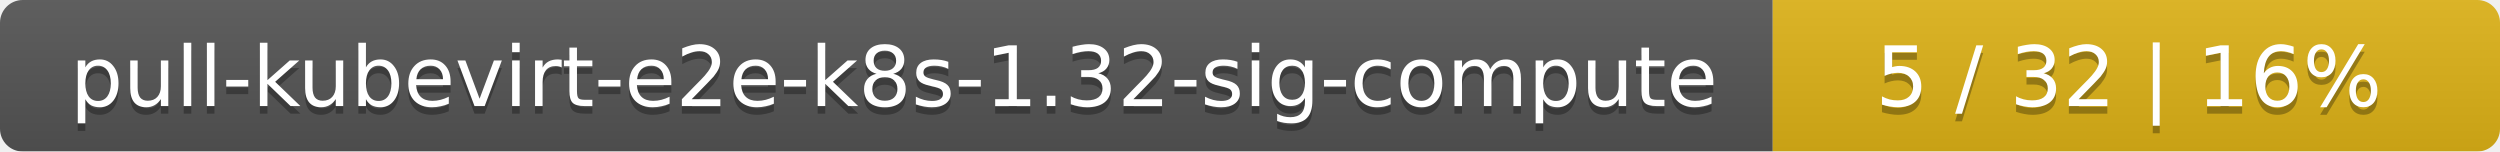
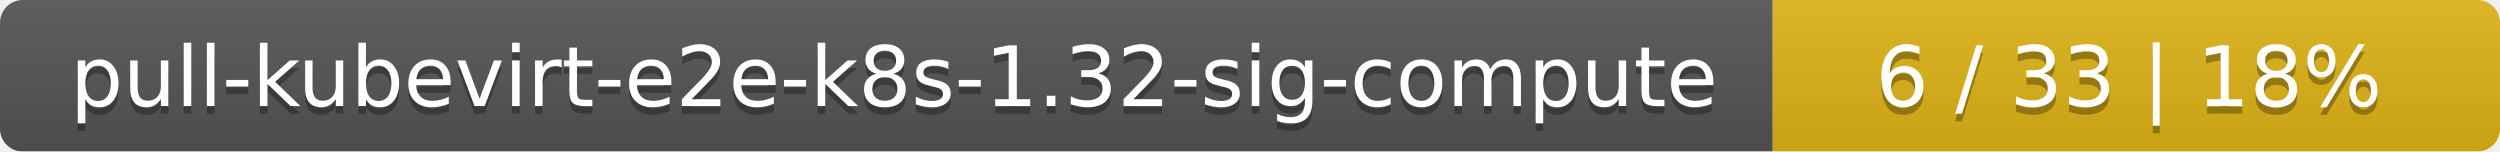
<svg xmlns="http://www.w3.org/2000/svg" width="330" height="20">
  <linearGradient id="smooth" x2="0" y2="100%">
    <stop offset="0" stop-color="#bbb" stop-opacity=".1" />
    <stop offset="1" stop-opacity=".1" />
  </linearGradient>
  <mask id="round">
    <rect width="330" height="20" rx="3" fill="#fff" />
  </mask>
  <g mask="url(#round)">
    <rect width="234" height="20" fill="#555" />
    <rect x="234" width="96" height="20" fill="#dfb317" />
    <rect width="330" height="20" fill="url(#smooth)" />
  </g>
  <g fill="#fff" text-anchor="middle" font-family="DejaVu Sans,Verdana,Geneva,sans-serif" font-size="11">
    <text x="118" y="15" fill="#010101" fill-opacity=".3">pull-kubevirt-e2e-k8s-1.32-sig-compute</text>
    <text x="118" y="14">pull-kubevirt-e2e-k8s-1.32-sig-compute</text>
-     <text x="281" y="15" fill="#010101" fill-opacity=".3">5 / 32    |    16%</text>
-     <text x="281" y="14">5 / 32    |    16%</text>
+     <text x="281" y="15" fill="#010101" fill-opacity=".3">6 / 33    |    18%</text>
+     <text x="281" y="14">6 / 33    |    18%</text>
  </g>
</svg>
